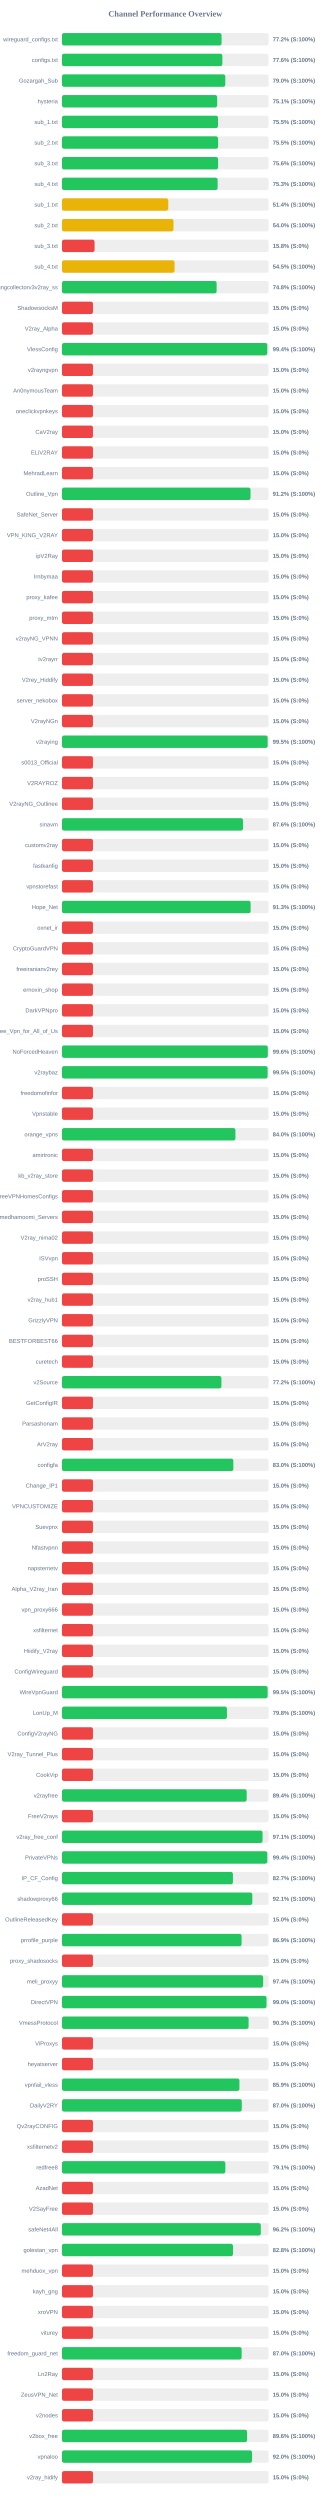
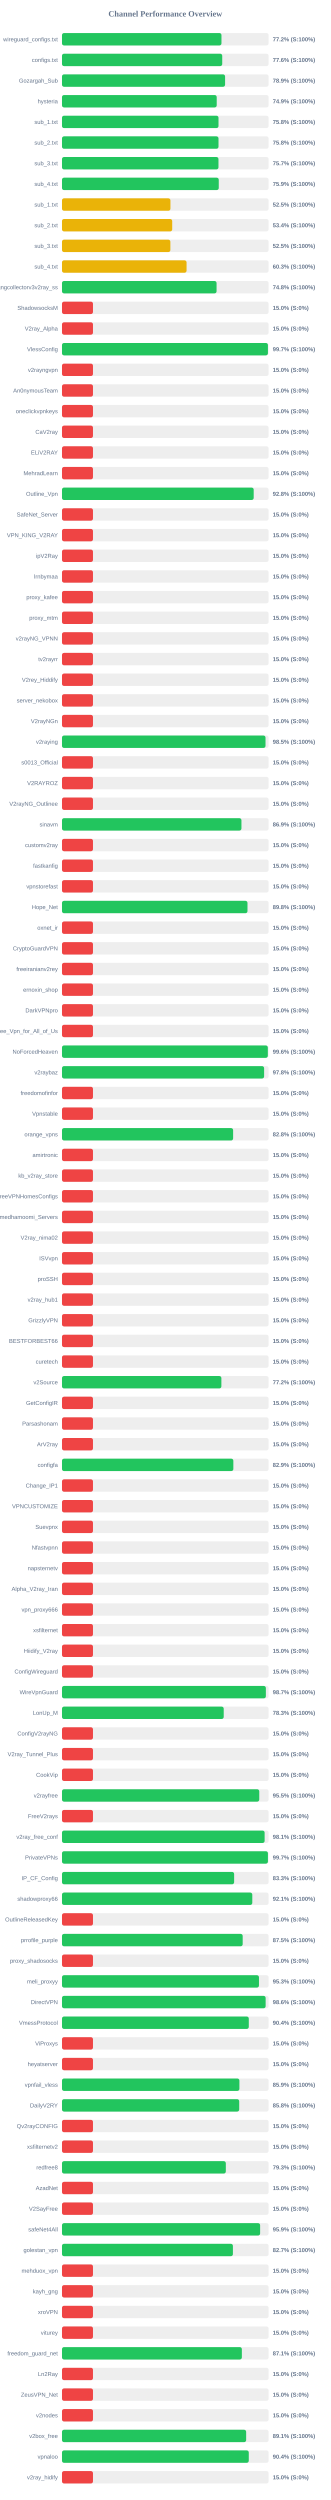
<svg xmlns="http://www.w3.org/2000/svg" width="800" height="6050" version="1.1">
  <style>
        .row { font: 14px Arial; fill: #64748b; }
        .score { font: bold 14px Arial; fill: #64748b; }
    </style>
  <text x="400" y="40" text-anchor="middle" font-size="20px" font-weight="bold" fill="#64748b">Channel Performance Overview</text>
  <rect x="150" y="80" width="500" height="30" fill="#eee" rx="5" />
-   <rect x="150" y="80" width="386.2" height="30" fill="#22c55e" rx="5" />
+   <rect x="150" y="80" width="385.95" height="30" fill="#22c55e" rx="5" />
  <text x="140" y="100" text-anchor="end" class="row">wireguard_configs.txt</text>
  <text x="660" y="100" text-anchor="start" class="score">77.2% (S:100%)</text>
  <rect x="150" y="130" width="500" height="30" fill="#eee" rx="5" />
-   <rect x="150" y="130" width="388.15" height="30" fill="#22c55e" rx="5" />
+   <rect x="150" y="130" width="387.8" height="30" fill="#22c55e" rx="5" />
  <text x="140" y="150" text-anchor="end" class="row">configs.txt</text>
  <text x="660" y="150" text-anchor="start" class="score">77.6% (S:100%)</text>
  <rect x="150" y="180" width="500" height="30" fill="#eee" rx="5" />
-   <rect x="150" y="180" width="395.2" height="30" fill="#22c55e" rx="5" />
+   <rect x="150" y="180" width="394.7" height="30" fill="#22c55e" rx="5" />
  <text x="140" y="200" text-anchor="end" class="row">Gozargah_Sub</text>
-   <text x="660" y="200" text-anchor="start" class="score">79.0% (S:100%)</text>
+   <text x="660" y="200" text-anchor="start" class="score">78.9% (S:100%)</text>
  <rect x="150" y="230" width="500" height="30" fill="#eee" rx="5" />
-   <rect x="150" y="230" width="375.55" height="30" fill="#22c55e" rx="5" />
+   <rect x="150" y="230" width="374.45" height="30" fill="#22c55e" rx="5" />
  <text x="140" y="250" text-anchor="end" class="row">hysteria</text>
-   <text x="660" y="250" text-anchor="start" class="score">75.1% (S:100%)</text>
+   <text x="660" y="250" text-anchor="start" class="score">74.9% (S:100%)</text>
  <rect x="150" y="280" width="500" height="30" fill="#eee" rx="5" />
-   <rect x="150" y="280" width="377.55" height="30" fill="#22c55e" rx="5" />
+   <rect x="150" y="280" width="378.8" height="30" fill="#22c55e" rx="5" />
  <text x="140" y="300" text-anchor="end" class="row">sub_1.txt</text>
-   <text x="660" y="300" text-anchor="start" class="score">75.5% (S:100%)</text>
+   <text x="660" y="300" text-anchor="start" class="score">75.8% (S:100%)</text>
  <rect x="150" y="330" width="500" height="30" fill="#eee" rx="5" />
-   <rect x="150" y="330" width="377.75" height="30" fill="#22c55e" rx="5" />
+   <rect x="150" y="330" width="378.8" height="30" fill="#22c55e" rx="5" />
  <text x="140" y="350" text-anchor="end" class="row">sub_2.txt</text>
-   <text x="660" y="350" text-anchor="start" class="score">75.5% (S:100%)</text>
+   <text x="660" y="350" text-anchor="start" class="score">75.8% (S:100%)</text>
  <rect x="150" y="380" width="500" height="30" fill="#eee" rx="5" />
-   <rect x="150" y="380" width="377.8" height="30" fill="#22c55e" rx="5" />
+   <rect x="150" y="380" width="378.7" height="30" fill="#22c55e" rx="5" />
  <text x="140" y="400" text-anchor="end" class="row">sub_3.txt</text>
-   <text x="660" y="400" text-anchor="start" class="score">75.6% (S:100%)</text>
+   <text x="660" y="400" text-anchor="start" class="score">75.7% (S:100%)</text>
  <rect x="150" y="430" width="500" height="30" fill="#eee" rx="5" />
-   <rect x="150" y="430" width="376.65" height="30" fill="#22c55e" rx="5" />
+   <rect x="150" y="430" width="379.4" height="30" fill="#22c55e" rx="5" />
  <text x="140" y="450" text-anchor="end" class="row">sub_4.txt</text>
-   <text x="660" y="450" text-anchor="start" class="score">75.3% (S:100%)</text>
+   <text x="660" y="450" text-anchor="start" class="score">75.9% (S:100%)</text>
  <rect x="150" y="480" width="500" height="30" fill="#eee" rx="5" />
-   <rect x="150" y="480" width="257.2" height="30" fill="#eab308" rx="5" />
+   <rect x="150" y="480" width="262.45" height="30" fill="#eab308" rx="5" />
  <text x="140" y="500" text-anchor="end" class="row">sub_1.txt</text>
-   <text x="660" y="500" text-anchor="start" class="score">51.4% (S:100%)</text>
+   <text x="660" y="500" text-anchor="start" class="score">52.5% (S:100%)</text>
  <rect x="150" y="530" width="500" height="30" fill="#eee" rx="5" />
-   <rect x="150" y="530" width="269.85" height="30" fill="#eab308" rx="5" />
+   <rect x="150" y="530" width="266.75" height="30" fill="#eab308" rx="5" />
  <text x="140" y="550" text-anchor="end" class="row">sub_2.txt</text>
-   <text x="660" y="550" text-anchor="start" class="score">54.0% (S:100%)</text>
+   <text x="660" y="550" text-anchor="start" class="score">53.4% (S:100%)</text>
  <rect x="150" y="580" width="500" height="30" fill="#eee" rx="5" />
-   <rect x="150" y="580" width="78.9" height="30" fill="#ef4444" rx="5" />
+   <rect x="150" y="580" width="262.3" height="30" fill="#eab308" rx="5" />
  <text x="140" y="600" text-anchor="end" class="row">sub_3.txt</text>
-   <text x="660" y="600" text-anchor="start" class="score">15.8% (S:0%)</text>
+   <text x="660" y="600" text-anchor="start" class="score">52.5% (S:100%)</text>
  <rect x="150" y="630" width="500" height="30" fill="#eee" rx="5" />
-   <rect x="150" y="630" width="272.4" height="30" fill="#eab308" rx="5" />
+   <rect x="150" y="630" width="301.5" height="30" fill="#eab308" rx="5" />
  <text x="140" y="650" text-anchor="end" class="row">sub_4.txt</text>
-   <text x="660" y="650" text-anchor="start" class="score">54.5% (S:100%)</text>
+   <text x="660" y="650" text-anchor="start" class="score">60.3% (S:100%)</text>
  <rect x="150" y="680" width="500" height="30" fill="#eee" rx="5" />
-   <rect x="150" y="680" width="374.2" height="30" fill="#22c55e" rx="5" />
+   <rect x="150" y="680" width="374.1" height="30" fill="#22c55e" rx="5" />
  <text x="140" y="700" text-anchor="end" class="row">kayhgngcollectorv3v2ray_ss</text>
  <text x="660" y="700" text-anchor="start" class="score">74.8% (S:100%)</text>
  <rect x="150" y="730" width="500" height="30" fill="#eee" rx="5" />
  <rect x="150" y="730" width="75.0" height="30" fill="#ef4444" rx="5" />
  <text x="140" y="750" text-anchor="end" class="row">ShadowsocksM</text>
  <text x="660" y="750" text-anchor="start" class="score">15.0% (S:0%)</text>
  <rect x="150" y="780" width="500" height="30" fill="#eee" rx="5" />
  <rect x="150" y="780" width="75.0" height="30" fill="#ef4444" rx="5" />
  <text x="140" y="800" text-anchor="end" class="row">V2ray_Alpha</text>
  <text x="660" y="800" text-anchor="start" class="score">15.0% (S:0%)</text>
  <rect x="150" y="830" width="500" height="30" fill="#eee" rx="5" />
-   <rect x="150" y="830" width="496.8" height="30" fill="#22c55e" rx="5" />
+   <rect x="150" y="830" width="498.4" height="30" fill="#22c55e" rx="5" />
  <text x="140" y="850" text-anchor="end" class="row">VlessConfig</text>
-   <text x="660" y="850" text-anchor="start" class="score">99.4% (S:100%)</text>
+   <text x="660" y="850" text-anchor="start" class="score">99.7% (S:100%)</text>
  <rect x="150" y="880" width="500" height="30" fill="#eee" rx="5" />
  <rect x="150" y="880" width="75.0" height="30" fill="#ef4444" rx="5" />
  <text x="140" y="900" text-anchor="end" class="row">v2rayngvpn</text>
  <text x="660" y="900" text-anchor="start" class="score">15.0% (S:0%)</text>
  <rect x="150" y="930" width="500" height="30" fill="#eee" rx="5" />
  <rect x="150" y="930" width="75.0" height="30" fill="#ef4444" rx="5" />
  <text x="140" y="950" text-anchor="end" class="row">An0nymousTeam</text>
  <text x="660" y="950" text-anchor="start" class="score">15.0% (S:0%)</text>
  <rect x="150" y="980" width="500" height="30" fill="#eee" rx="5" />
  <rect x="150" y="980" width="75.0" height="30" fill="#ef4444" rx="5" />
  <text x="140" y="1000" text-anchor="end" class="row">oneclickvpnkeys</text>
  <text x="660" y="1000" text-anchor="start" class="score">15.0% (S:0%)</text>
  <rect x="150" y="1030" width="500" height="30" fill="#eee" rx="5" />
  <rect x="150" y="1030" width="75.0" height="30" fill="#ef4444" rx="5" />
  <text x="140" y="1050" text-anchor="end" class="row">CaV2ray</text>
  <text x="660" y="1050" text-anchor="start" class="score">15.0% (S:0%)</text>
  <rect x="150" y="1080" width="500" height="30" fill="#eee" rx="5" />
  <rect x="150" y="1080" width="75.0" height="30" fill="#ef4444" rx="5" />
  <text x="140" y="1100" text-anchor="end" class="row">ELiV2RAY</text>
  <text x="660" y="1100" text-anchor="start" class="score">15.0% (S:0%)</text>
  <rect x="150" y="1130" width="500" height="30" fill="#eee" rx="5" />
  <rect x="150" y="1130" width="75.0" height="30" fill="#ef4444" rx="5" />
  <text x="140" y="1150" text-anchor="end" class="row">MehradLearn</text>
  <text x="660" y="1150" text-anchor="start" class="score">15.0% (S:0%)</text>
  <rect x="150" y="1180" width="500" height="30" fill="#eee" rx="5" />
-   <rect x="150" y="1180" width="456.25" height="30" fill="#22c55e" rx="5" />
+   <rect x="150" y="1180" width="463.95" height="30" fill="#22c55e" rx="5" />
  <text x="140" y="1200" text-anchor="end" class="row">Outline_Vpn</text>
-   <text x="660" y="1200" text-anchor="start" class="score">91.2% (S:100%)</text>
+   <text x="660" y="1200" text-anchor="start" class="score">92.8% (S:100%)</text>
  <rect x="150" y="1230" width="500" height="30" fill="#eee" rx="5" />
  <rect x="150" y="1230" width="75.0" height="30" fill="#ef4444" rx="5" />
  <text x="140" y="1250" text-anchor="end" class="row">SafeNet_Server</text>
  <text x="660" y="1250" text-anchor="start" class="score">15.0% (S:0%)</text>
  <rect x="150" y="1280" width="500" height="30" fill="#eee" rx="5" />
  <rect x="150" y="1280" width="75.0" height="30" fill="#ef4444" rx="5" />
  <text x="140" y="1300" text-anchor="end" class="row">VPN_KING_V2RAY</text>
  <text x="660" y="1300" text-anchor="start" class="score">15.0% (S:0%)</text>
  <rect x="150" y="1330" width="500" height="30" fill="#eee" rx="5" />
  <rect x="150" y="1330" width="75.0" height="30" fill="#ef4444" rx="5" />
  <text x="140" y="1350" text-anchor="end" class="row">ipV2Ray</text>
  <text x="660" y="1350" text-anchor="start" class="score">15.0% (S:0%)</text>
  <rect x="150" y="1380" width="500" height="30" fill="#eee" rx="5" />
  <rect x="150" y="1380" width="75.0" height="30" fill="#ef4444" rx="5" />
  <text x="140" y="1400" text-anchor="end" class="row">lrnbymaa</text>
  <text x="660" y="1400" text-anchor="start" class="score">15.0% (S:0%)</text>
  <rect x="150" y="1430" width="500" height="30" fill="#eee" rx="5" />
  <rect x="150" y="1430" width="75.0" height="30" fill="#ef4444" rx="5" />
  <text x="140" y="1450" text-anchor="end" class="row">proxy_kafee</text>
  <text x="660" y="1450" text-anchor="start" class="score">15.0% (S:0%)</text>
  <rect x="150" y="1480" width="500" height="30" fill="#eee" rx="5" />
  <rect x="150" y="1480" width="75.0" height="30" fill="#ef4444" rx="5" />
  <text x="140" y="1500" text-anchor="end" class="row">proxy_mtm</text>
  <text x="660" y="1500" text-anchor="start" class="score">15.0% (S:0%)</text>
  <rect x="150" y="1530" width="500" height="30" fill="#eee" rx="5" />
  <rect x="150" y="1530" width="75.0" height="30" fill="#ef4444" rx="5" />
  <text x="140" y="1550" text-anchor="end" class="row">v2rayNG_VPNN</text>
  <text x="660" y="1550" text-anchor="start" class="score">15.0% (S:0%)</text>
  <rect x="150" y="1580" width="500" height="30" fill="#eee" rx="5" />
  <rect x="150" y="1580" width="75.0" height="30" fill="#ef4444" rx="5" />
  <text x="140" y="1600" text-anchor="end" class="row">tv2rayrr</text>
  <text x="660" y="1600" text-anchor="start" class="score">15.0% (S:0%)</text>
  <rect x="150" y="1630" width="500" height="30" fill="#eee" rx="5" />
  <rect x="150" y="1630" width="75.0" height="30" fill="#ef4444" rx="5" />
  <text x="140" y="1650" text-anchor="end" class="row">V2rey_Hiddify</text>
  <text x="660" y="1650" text-anchor="start" class="score">15.0% (S:0%)</text>
  <rect x="150" y="1680" width="500" height="30" fill="#eee" rx="5" />
  <rect x="150" y="1680" width="75.0" height="30" fill="#ef4444" rx="5" />
  <text x="140" y="1700" text-anchor="end" class="row">server_nekobox</text>
  <text x="660" y="1700" text-anchor="start" class="score">15.0% (S:0%)</text>
  <rect x="150" y="1730" width="500" height="30" fill="#eee" rx="5" />
  <rect x="150" y="1730" width="75.0" height="30" fill="#ef4444" rx="5" />
  <text x="140" y="1750" text-anchor="end" class="row">V2rayNGn</text>
  <text x="660" y="1750" text-anchor="start" class="score">15.0% (S:0%)</text>
  <rect x="150" y="1780" width="500" height="30" fill="#eee" rx="5" />
-   <rect x="150" y="1780" width="497.75" height="30" fill="#22c55e" rx="5" />
+   <rect x="150" y="1780" width="492.55" height="30" fill="#22c55e" rx="5" />
  <text x="140" y="1800" text-anchor="end" class="row">v2raying</text>
-   <text x="660" y="1800" text-anchor="start" class="score">99.5% (S:100%)</text>
+   <text x="660" y="1800" text-anchor="start" class="score">98.5% (S:100%)</text>
  <rect x="150" y="1830" width="500" height="30" fill="#eee" rx="5" />
  <rect x="150" y="1830" width="75.0" height="30" fill="#ef4444" rx="5" />
  <text x="140" y="1850" text-anchor="end" class="row">s0013_Official</text>
  <text x="660" y="1850" text-anchor="start" class="score">15.0% (S:0%)</text>
  <rect x="150" y="1880" width="500" height="30" fill="#eee" rx="5" />
  <rect x="150" y="1880" width="75.0" height="30" fill="#ef4444" rx="5" />
  <text x="140" y="1900" text-anchor="end" class="row">V2RAYROZ</text>
  <text x="660" y="1900" text-anchor="start" class="score">15.0% (S:0%)</text>
  <rect x="150" y="1930" width="500" height="30" fill="#eee" rx="5" />
  <rect x="150" y="1930" width="75.0" height="30" fill="#ef4444" rx="5" />
  <text x="140" y="1950" text-anchor="end" class="row">V2rayNG_Outlinee</text>
  <text x="660" y="1950" text-anchor="start" class="score">15.0% (S:0%)</text>
  <rect x="150" y="1980" width="500" height="30" fill="#eee" rx="5" />
-   <rect x="150" y="1980" width="438.1" height="30" fill="#22c55e" rx="5" />
+   <rect x="150" y="1980" width="434.3" height="30" fill="#22c55e" rx="5" />
  <text x="140" y="2000" text-anchor="end" class="row">sinavm</text>
-   <text x="660" y="2000" text-anchor="start" class="score">87.6% (S:100%)</text>
+   <text x="660" y="2000" text-anchor="start" class="score">86.9% (S:100%)</text>
  <rect x="150" y="2030" width="500" height="30" fill="#eee" rx="5" />
  <rect x="150" y="2030" width="75.0" height="30" fill="#ef4444" rx="5" />
  <text x="140" y="2050" text-anchor="end" class="row">customv2ray</text>
  <text x="660" y="2050" text-anchor="start" class="score">15.0% (S:0%)</text>
  <rect x="150" y="2080" width="500" height="30" fill="#eee" rx="5" />
  <rect x="150" y="2080" width="75.0" height="30" fill="#ef4444" rx="5" />
  <text x="140" y="2100" text-anchor="end" class="row">fastkanfig</text>
  <text x="660" y="2100" text-anchor="start" class="score">15.0% (S:0%)</text>
  <rect x="150" y="2130" width="500" height="30" fill="#eee" rx="5" />
  <rect x="150" y="2130" width="75.0" height="30" fill="#ef4444" rx="5" />
  <text x="140" y="2150" text-anchor="end" class="row">vpnstorefast</text>
  <text x="660" y="2150" text-anchor="start" class="score">15.0% (S:0%)</text>
  <rect x="150" y="2180" width="500" height="30" fill="#eee" rx="5" />
-   <rect x="150" y="2180" width="456.5" height="30" fill="#22c55e" rx="5" />
+   <rect x="150" y="2180" width="448.9" height="30" fill="#22c55e" rx="5" />
  <text x="140" y="2200" text-anchor="end" class="row">Hope_Net</text>
-   <text x="660" y="2200" text-anchor="start" class="score">91.3% (S:100%)</text>
+   <text x="660" y="2200" text-anchor="start" class="score">89.8% (S:100%)</text>
  <rect x="150" y="2230" width="500" height="30" fill="#eee" rx="5" />
  <rect x="150" y="2230" width="75.0" height="30" fill="#ef4444" rx="5" />
  <text x="140" y="2250" text-anchor="end" class="row">oxnet_ir</text>
  <text x="660" y="2250" text-anchor="start" class="score">15.0% (S:0%)</text>
  <rect x="150" y="2280" width="500" height="30" fill="#eee" rx="5" />
  <rect x="150" y="2280" width="75.0" height="30" fill="#ef4444" rx="5" />
  <text x="140" y="2300" text-anchor="end" class="row">CryptoGuardVPN</text>
  <text x="660" y="2300" text-anchor="start" class="score">15.0% (S:0%)</text>
  <rect x="150" y="2330" width="500" height="30" fill="#eee" rx="5" />
  <rect x="150" y="2330" width="75.0" height="30" fill="#ef4444" rx="5" />
  <text x="140" y="2350" text-anchor="end" class="row">freeiranianv2rey</text>
  <text x="660" y="2350" text-anchor="start" class="score">15.0% (S:0%)</text>
  <rect x="150" y="2380" width="500" height="30" fill="#eee" rx="5" />
  <rect x="150" y="2380" width="75.0" height="30" fill="#ef4444" rx="5" />
  <text x="140" y="2400" text-anchor="end" class="row">ernoxin_shop</text>
  <text x="660" y="2400" text-anchor="start" class="score">15.0% (S:0%)</text>
  <rect x="150" y="2430" width="500" height="30" fill="#eee" rx="5" />
  <rect x="150" y="2430" width="75.0" height="30" fill="#ef4444" rx="5" />
  <text x="140" y="2450" text-anchor="end" class="row">DarkVPNpro</text>
  <text x="660" y="2450" text-anchor="start" class="score">15.0% (S:0%)</text>
  <rect x="150" y="2480" width="500" height="30" fill="#eee" rx="5" />
  <rect x="150" y="2480" width="75.0" height="30" fill="#ef4444" rx="5" />
  <text x="140" y="2500" text-anchor="end" class="row">Free_Vpn_for_All_of_Us</text>
  <text x="660" y="2500" text-anchor="start" class="score">15.0% (S:0%)</text>
  <rect x="150" y="2530" width="500" height="30" fill="#eee" rx="5" />
  <rect x="150" y="2530" width="498.15" height="30" fill="#22c55e" rx="5" />
  <text x="140" y="2550" text-anchor="end" class="row">NoForcedHeaven</text>
  <text x="660" y="2550" text-anchor="start" class="score">99.6% (S:100%)</text>
  <rect x="150" y="2580" width="500" height="30" fill="#eee" rx="5" />
-   <rect x="150" y="2580" width="497.65" height="30" fill="#22c55e" rx="5" />
+   <rect x="150" y="2580" width="489.15" height="30" fill="#22c55e" rx="5" />
  <text x="140" y="2600" text-anchor="end" class="row">v2raybaz</text>
-   <text x="660" y="2600" text-anchor="start" class="score">99.5% (S:100%)</text>
+   <text x="660" y="2600" text-anchor="start" class="score">97.8% (S:100%)</text>
  <rect x="150" y="2630" width="500" height="30" fill="#eee" rx="5" />
  <rect x="150" y="2630" width="75.0" height="30" fill="#ef4444" rx="5" />
  <text x="140" y="2650" text-anchor="end" class="row">freedomofinfor</text>
  <text x="660" y="2650" text-anchor="start" class="score">15.0% (S:0%)</text>
  <rect x="150" y="2680" width="500" height="30" fill="#eee" rx="5" />
  <rect x="150" y="2680" width="75.0" height="30" fill="#ef4444" rx="5" />
  <text x="140" y="2700" text-anchor="end" class="row">Vpnstable</text>
  <text x="660" y="2700" text-anchor="start" class="score">15.0% (S:0%)</text>
  <rect x="150" y="2730" width="500" height="30" fill="#eee" rx="5" />
-   <rect x="150" y="2730" width="419.75" height="30" fill="#22c55e" rx="5" />
+   <rect x="150" y="2730" width="414.15" height="30" fill="#22c55e" rx="5" />
  <text x="140" y="2750" text-anchor="end" class="row">orange_vpns</text>
-   <text x="660" y="2750" text-anchor="start" class="score">84.0% (S:100%)</text>
+   <text x="660" y="2750" text-anchor="start" class="score">82.8% (S:100%)</text>
  <rect x="150" y="2780" width="500" height="30" fill="#eee" rx="5" />
  <rect x="150" y="2780" width="75.0" height="30" fill="#ef4444" rx="5" />
  <text x="140" y="2800" text-anchor="end" class="row">amirtronic</text>
  <text x="660" y="2800" text-anchor="start" class="score">15.0% (S:0%)</text>
  <rect x="150" y="2830" width="500" height="30" fill="#eee" rx="5" />
  <rect x="150" y="2830" width="75.0" height="30" fill="#ef4444" rx="5" />
  <text x="140" y="2850" text-anchor="end" class="row">kb_v2ray_store</text>
  <text x="660" y="2850" text-anchor="start" class="score">15.0% (S:0%)</text>
  <rect x="150" y="2880" width="500" height="30" fill="#eee" rx="5" />
  <rect x="150" y="2880" width="75.0" height="30" fill="#ef4444" rx="5" />
  <text x="140" y="2900" text-anchor="end" class="row">FreeVPNHomesConfigs</text>
  <text x="660" y="2900" text-anchor="start" class="score">15.0% (S:0%)</text>
  <rect x="150" y="2930" width="500" height="30" fill="#eee" rx="5" />
  <rect x="150" y="2930" width="75.0" height="30" fill="#ef4444" rx="5" />
  <text x="140" y="2950" text-anchor="end" class="row">Ahmedhamoomi_Servers</text>
  <text x="660" y="2950" text-anchor="start" class="score">15.0% (S:0%)</text>
  <rect x="150" y="2980" width="500" height="30" fill="#eee" rx="5" />
  <rect x="150" y="2980" width="75.0" height="30" fill="#ef4444" rx="5" />
  <text x="140" y="3000" text-anchor="end" class="row">V2ray_nima02</text>
  <text x="660" y="3000" text-anchor="start" class="score">15.0% (S:0%)</text>
  <rect x="150" y="3030" width="500" height="30" fill="#eee" rx="5" />
  <rect x="150" y="3030" width="75.0" height="30" fill="#ef4444" rx="5" />
  <text x="140" y="3050" text-anchor="end" class="row">ISVvpn</text>
  <text x="660" y="3050" text-anchor="start" class="score">15.0% (S:0%)</text>
  <rect x="150" y="3080" width="500" height="30" fill="#eee" rx="5" />
  <rect x="150" y="3080" width="75.0" height="30" fill="#ef4444" rx="5" />
  <text x="140" y="3100" text-anchor="end" class="row">proSSH</text>
  <text x="660" y="3100" text-anchor="start" class="score">15.0% (S:0%)</text>
  <rect x="150" y="3130" width="500" height="30" fill="#eee" rx="5" />
  <rect x="150" y="3130" width="75.0" height="30" fill="#ef4444" rx="5" />
  <text x="140" y="3150" text-anchor="end" class="row">v2ray_hub1</text>
  <text x="660" y="3150" text-anchor="start" class="score">15.0% (S:0%)</text>
  <rect x="150" y="3180" width="500" height="30" fill="#eee" rx="5" />
  <rect x="150" y="3180" width="75.0" height="30" fill="#ef4444" rx="5" />
  <text x="140" y="3200" text-anchor="end" class="row">GrizzlyVPN</text>
  <text x="660" y="3200" text-anchor="start" class="score">15.0% (S:0%)</text>
  <rect x="150" y="3230" width="500" height="30" fill="#eee" rx="5" />
  <rect x="150" y="3230" width="75.0" height="30" fill="#ef4444" rx="5" />
  <text x="140" y="3250" text-anchor="end" class="row">BESTFORBEST66</text>
  <text x="660" y="3250" text-anchor="start" class="score">15.0% (S:0%)</text>
  <rect x="150" y="3280" width="500" height="30" fill="#eee" rx="5" />
  <rect x="150" y="3280" width="75.0" height="30" fill="#ef4444" rx="5" />
  <text x="140" y="3300" text-anchor="end" class="row">curetech</text>
  <text x="660" y="3300" text-anchor="start" class="score">15.0% (S:0%)</text>
  <rect x="150" y="3330" width="500" height="30" fill="#eee" rx="5" />
-   <rect x="150" y="3330" width="385.8" height="30" fill="#22c55e" rx="5" />
+   <rect x="150" y="3330" width="385.75" height="30" fill="#22c55e" rx="5" />
  <text x="140" y="3350" text-anchor="end" class="row">v2Source</text>
  <text x="660" y="3350" text-anchor="start" class="score">77.2% (S:100%)</text>
  <rect x="150" y="3380" width="500" height="30" fill="#eee" rx="5" />
  <rect x="150" y="3380" width="75.0" height="30" fill="#ef4444" rx="5" />
  <text x="140" y="3400" text-anchor="end" class="row">GetConfigIR</text>
  <text x="660" y="3400" text-anchor="start" class="score">15.0% (S:0%)</text>
  <rect x="150" y="3430" width="500" height="30" fill="#eee" rx="5" />
  <rect x="150" y="3430" width="75.0" height="30" fill="#ef4444" rx="5" />
  <text x="140" y="3450" text-anchor="end" class="row">Parsashonam</text>
  <text x="660" y="3450" text-anchor="start" class="score">15.0% (S:0%)</text>
  <rect x="150" y="3480" width="500" height="30" fill="#eee" rx="5" />
  <rect x="150" y="3480" width="75.0" height="30" fill="#ef4444" rx="5" />
  <text x="140" y="3500" text-anchor="end" class="row">ArV2ray</text>
  <text x="660" y="3500" text-anchor="start" class="score">15.0% (S:0%)</text>
  <rect x="150" y="3530" width="500" height="30" fill="#eee" rx="5" />
-   <rect x="150" y="3530" width="414.75" height="30" fill="#22c55e" rx="5" />
+   <rect x="150" y="3530" width="414.7" height="30" fill="#22c55e" rx="5" />
  <text x="140" y="3550" text-anchor="end" class="row">configfa</text>
-   <text x="660" y="3550" text-anchor="start" class="score">83.0% (S:100%)</text>
+   <text x="660" y="3550" text-anchor="start" class="score">82.9% (S:100%)</text>
  <rect x="150" y="3580" width="500" height="30" fill="#eee" rx="5" />
  <rect x="150" y="3580" width="75.0" height="30" fill="#ef4444" rx="5" />
  <text x="140" y="3600" text-anchor="end" class="row">Change_IP1</text>
  <text x="660" y="3600" text-anchor="start" class="score">15.0% (S:0%)</text>
  <rect x="150" y="3630" width="500" height="30" fill="#eee" rx="5" />
  <rect x="150" y="3630" width="75.0" height="30" fill="#ef4444" rx="5" />
  <text x="140" y="3650" text-anchor="end" class="row">VPNCUSTOMIZE</text>
  <text x="660" y="3650" text-anchor="start" class="score">15.0% (S:0%)</text>
  <rect x="150" y="3680" width="500" height="30" fill="#eee" rx="5" />
  <rect x="150" y="3680" width="75.0" height="30" fill="#ef4444" rx="5" />
  <text x="140" y="3700" text-anchor="end" class="row">Suevpnx</text>
  <text x="660" y="3700" text-anchor="start" class="score">15.0% (S:0%)</text>
  <rect x="150" y="3730" width="500" height="30" fill="#eee" rx="5" />
  <rect x="150" y="3730" width="75.0" height="30" fill="#ef4444" rx="5" />
  <text x="140" y="3750" text-anchor="end" class="row">Nfastvpnn</text>
  <text x="660" y="3750" text-anchor="start" class="score">15.0% (S:0%)</text>
  <rect x="150" y="3780" width="500" height="30" fill="#eee" rx="5" />
  <rect x="150" y="3780" width="75.0" height="30" fill="#ef4444" rx="5" />
  <text x="140" y="3800" text-anchor="end" class="row">napsternetv</text>
  <text x="660" y="3800" text-anchor="start" class="score">15.0% (S:0%)</text>
  <rect x="150" y="3830" width="500" height="30" fill="#eee" rx="5" />
  <rect x="150" y="3830" width="75.0" height="30" fill="#ef4444" rx="5" />
  <text x="140" y="3850" text-anchor="end" class="row">Alpha_V2ray_Iran</text>
  <text x="660" y="3850" text-anchor="start" class="score">15.0% (S:0%)</text>
  <rect x="150" y="3880" width="500" height="30" fill="#eee" rx="5" />
  <rect x="150" y="3880" width="75.0" height="30" fill="#ef4444" rx="5" />
  <text x="140" y="3900" text-anchor="end" class="row">vpn_proxy666</text>
  <text x="660" y="3900" text-anchor="start" class="score">15.0% (S:0%)</text>
  <rect x="150" y="3930" width="500" height="30" fill="#eee" rx="5" />
  <rect x="150" y="3930" width="75.0" height="30" fill="#ef4444" rx="5" />
  <text x="140" y="3950" text-anchor="end" class="row">xsfilternet</text>
  <text x="660" y="3950" text-anchor="start" class="score">15.0% (S:0%)</text>
  <rect x="150" y="3980" width="500" height="30" fill="#eee" rx="5" />
  <rect x="150" y="3980" width="75.0" height="30" fill="#ef4444" rx="5" />
  <text x="140" y="4000" text-anchor="end" class="row">Hiidify_V2ray</text>
  <text x="660" y="4000" text-anchor="start" class="score">15.0% (S:0%)</text>
  <rect x="150" y="4030" width="500" height="30" fill="#eee" rx="5" />
  <rect x="150" y="4030" width="75.0" height="30" fill="#ef4444" rx="5" />
  <text x="140" y="4050" text-anchor="end" class="row">ConfigWireguard</text>
  <text x="660" y="4050" text-anchor="start" class="score">15.0% (S:0%)</text>
  <rect x="150" y="4080" width="500" height="30" fill="#eee" rx="5" />
-   <rect x="150" y="4080" width="497.65" height="30" fill="#22c55e" rx="5" />
+   <rect x="150" y="4080" width="493.4" height="30" fill="#22c55e" rx="5" />
  <text x="140" y="4100" text-anchor="end" class="row">WireVpnGuard</text>
-   <text x="660" y="4100" text-anchor="start" class="score">99.5% (S:100%)</text>
+   <text x="660" y="4100" text-anchor="start" class="score">98.7% (S:100%)</text>
  <rect x="150" y="4130" width="500" height="30" fill="#eee" rx="5" />
-   <rect x="150" y="4130" width="399.2" height="30" fill="#22c55e" rx="5" />
+   <rect x="150" y="4130" width="391.4" height="30" fill="#22c55e" rx="5" />
  <text x="140" y="4150" text-anchor="end" class="row">LonUp_M</text>
-   <text x="660" y="4150" text-anchor="start" class="score">79.8% (S:100%)</text>
+   <text x="660" y="4150" text-anchor="start" class="score">78.3% (S:100%)</text>
  <rect x="150" y="4180" width="500" height="30" fill="#eee" rx="5" />
  <rect x="150" y="4180" width="75.0" height="30" fill="#ef4444" rx="5" />
  <text x="140" y="4200" text-anchor="end" class="row">ConfigV2rayNG</text>
  <text x="660" y="4200" text-anchor="start" class="score">15.0% (S:0%)</text>
  <rect x="150" y="4230" width="500" height="30" fill="#eee" rx="5" />
  <rect x="150" y="4230" width="75.0" height="30" fill="#ef4444" rx="5" />
  <text x="140" y="4250" text-anchor="end" class="row">V2ray_Tunnel_Plus</text>
  <text x="660" y="4250" text-anchor="start" class="score">15.0% (S:0%)</text>
  <rect x="150" y="4280" width="500" height="30" fill="#eee" rx="5" />
  <rect x="150" y="4280" width="75.0" height="30" fill="#ef4444" rx="5" />
  <text x="140" y="4300" text-anchor="end" class="row">CookVip</text>
  <text x="660" y="4300" text-anchor="start" class="score">15.0% (S:0%)</text>
  <rect x="150" y="4330" width="500" height="30" fill="#eee" rx="5" />
-   <rect x="150" y="4330" width="447.0" height="30" fill="#22c55e" rx="5" />
+   <rect x="150" y="4330" width="477.4" height="30" fill="#22c55e" rx="5" />
  <text x="140" y="4350" text-anchor="end" class="row">v2rayfree</text>
-   <text x="660" y="4350" text-anchor="start" class="score">89.4% (S:100%)</text>
+   <text x="660" y="4350" text-anchor="start" class="score">95.5% (S:100%)</text>
  <rect x="150" y="4380" width="500" height="30" fill="#eee" rx="5" />
  <rect x="150" y="4380" width="75.0" height="30" fill="#ef4444" rx="5" />
  <text x="140" y="4400" text-anchor="end" class="row">FreeV2rays</text>
  <text x="660" y="4400" text-anchor="start" class="score">15.0% (S:0%)</text>
  <rect x="150" y="4430" width="500" height="30" fill="#eee" rx="5" />
-   <rect x="150" y="4430" width="485.35" height="30" fill="#22c55e" rx="5" />
+   <rect x="150" y="4430" width="490.4" height="30" fill="#22c55e" rx="5" />
  <text x="140" y="4450" text-anchor="end" class="row">v2ray_free_conf</text>
-   <text x="660" y="4450" text-anchor="start" class="score">97.1% (S:100%)</text>
+   <text x="660" y="4450" text-anchor="start" class="score">98.1% (S:100%)</text>
  <rect x="150" y="4480" width="500" height="30" fill="#eee" rx="5" />
-   <rect x="150" y="4480" width="496.85" height="30" fill="#22c55e" rx="5" />
+   <rect x="150" y="4480" width="498.4" height="30" fill="#22c55e" rx="5" />
  <text x="140" y="4500" text-anchor="end" class="row">PrivateVPNs</text>
-   <text x="660" y="4500" text-anchor="start" class="score">99.4% (S:100%)</text>
+   <text x="660" y="4500" text-anchor="start" class="score">99.7% (S:100%)</text>
  <rect x="150" y="4530" width="500" height="30" fill="#eee" rx="5" />
-   <rect x="150" y="4530" width="413.7" height="30" fill="#22c55e" rx="5" />
+   <rect x="150" y="4530" width="416.6" height="30" fill="#22c55e" rx="5" />
  <text x="140" y="4550" text-anchor="end" class="row">IP_CF_Config</text>
-   <text x="660" y="4550" text-anchor="start" class="score">82.7% (S:100%)</text>
+   <text x="660" y="4550" text-anchor="start" class="score">83.3% (S:100%)</text>
  <rect x="150" y="4580" width="500" height="30" fill="#eee" rx="5" />
-   <rect x="150" y="4580" width="460.65" height="30" fill="#22c55e" rx="5" />
+   <rect x="150" y="4580" width="460.55" height="30" fill="#22c55e" rx="5" />
  <text x="140" y="4600" text-anchor="end" class="row">shadowproxy66</text>
  <text x="660" y="4600" text-anchor="start" class="score">92.1% (S:100%)</text>
  <rect x="150" y="4630" width="500" height="30" fill="#eee" rx="5" />
  <rect x="150" y="4630" width="75.0" height="30" fill="#ef4444" rx="5" />
  <text x="140" y="4650" text-anchor="end" class="row">OutlineReleasedKey</text>
  <text x="660" y="4650" text-anchor="start" class="score">15.0% (S:0%)</text>
  <rect x="150" y="4680" width="500" height="30" fill="#eee" rx="5" />
-   <rect x="150" y="4680" width="434.65" height="30" fill="#22c55e" rx="5" />
+   <rect x="150" y="4680" width="437.3" height="30" fill="#22c55e" rx="5" />
  <text x="140" y="4700" text-anchor="end" class="row">prrofile_purple</text>
-   <text x="660" y="4700" text-anchor="start" class="score">86.9% (S:100%)</text>
+   <text x="660" y="4700" text-anchor="start" class="score">87.5% (S:100%)</text>
  <rect x="150" y="4730" width="500" height="30" fill="#eee" rx="5" />
  <rect x="150" y="4730" width="75.0" height="30" fill="#ef4444" rx="5" />
  <text x="140" y="4750" text-anchor="end" class="row">proxy_shadosocks</text>
  <text x="660" y="4750" text-anchor="start" class="score">15.0% (S:0%)</text>
  <rect x="150" y="4780" width="500" height="30" fill="#eee" rx="5" />
-   <rect x="150" y="4780" width="486.8" height="30" fill="#22c55e" rx="5" />
+   <rect x="150" y="4780" width="476.7" height="30" fill="#22c55e" rx="5" />
  <text x="140" y="4800" text-anchor="end" class="row">meli_proxyy</text>
-   <text x="660" y="4800" text-anchor="start" class="score">97.4% (S:100%)</text>
+   <text x="660" y="4800" text-anchor="start" class="score">95.3% (S:100%)</text>
  <rect x="150" y="4830" width="500" height="30" fill="#eee" rx="5" />
-   <rect x="150" y="4830" width="494.95" height="30" fill="#22c55e" rx="5" />
+   <rect x="150" y="4830" width="492.85" height="30" fill="#22c55e" rx="5" />
  <text x="140" y="4850" text-anchor="end" class="row">DirectVPN</text>
-   <text x="660" y="4850" text-anchor="start" class="score">99.0% (S:100%)</text>
+   <text x="660" y="4850" text-anchor="start" class="score">98.6% (S:100%)</text>
  <rect x="150" y="4880" width="500" height="30" fill="#eee" rx="5" />
-   <rect x="150" y="4880" width="451.6" height="30" fill="#22c55e" rx="5" />
+   <rect x="150" y="4880" width="452.1" height="30" fill="#22c55e" rx="5" />
  <text x="140" y="4900" text-anchor="end" class="row">VmessProtocol</text>
-   <text x="660" y="4900" text-anchor="start" class="score">90.3% (S:100%)</text>
+   <text x="660" y="4900" text-anchor="start" class="score">90.4% (S:100%)</text>
  <rect x="150" y="4930" width="500" height="30" fill="#eee" rx="5" />
  <rect x="150" y="4930" width="75.0" height="30" fill="#ef4444" rx="5" />
  <text x="140" y="4950" text-anchor="end" class="row">ViProxys</text>
  <text x="660" y="4950" text-anchor="start" class="score">15.0% (S:0%)</text>
  <rect x="150" y="4980" width="500" height="30" fill="#eee" rx="5" />
  <rect x="150" y="4980" width="75.0" height="30" fill="#ef4444" rx="5" />
  <text x="140" y="5000" text-anchor="end" class="row">heyatserver</text>
  <text x="660" y="5000" text-anchor="start" class="score">15.0% (S:0%)</text>
  <rect x="150" y="5030" width="500" height="30" fill="#eee" rx="5" />
-   <rect x="150" y="5030" width="429.45" height="30" fill="#22c55e" rx="5" />
+   <rect x="150" y="5030" width="429.35" height="30" fill="#22c55e" rx="5" />
  <text x="140" y="5050" text-anchor="end" class="row">vpnfail_vless</text>
  <text x="660" y="5050" text-anchor="start" class="score">85.9% (S:100%)</text>
  <rect x="150" y="5080" width="500" height="30" fill="#eee" rx="5" />
-   <rect x="150" y="5080" width="435.1" height="30" fill="#22c55e" rx="5" />
+   <rect x="150" y="5080" width="428.9" height="30" fill="#22c55e" rx="5" />
  <text x="140" y="5100" text-anchor="end" class="row">DailyV2RY</text>
-   <text x="660" y="5100" text-anchor="start" class="score">87.0% (S:100%)</text>
+   <text x="660" y="5100" text-anchor="start" class="score">85.8% (S:100%)</text>
  <rect x="150" y="5130" width="500" height="30" fill="#eee" rx="5" />
  <rect x="150" y="5130" width="75.0" height="30" fill="#ef4444" rx="5" />
  <text x="140" y="5150" text-anchor="end" class="row">Qv2rayCONFIG</text>
  <text x="660" y="5150" text-anchor="start" class="score">15.0% (S:0%)</text>
  <rect x="150" y="5180" width="500" height="30" fill="#eee" rx="5" />
  <rect x="150" y="5180" width="75.0" height="30" fill="#ef4444" rx="5" />
  <text x="140" y="5200" text-anchor="end" class="row">xsfilternetv2</text>
  <text x="660" y="5200" text-anchor="start" class="score">15.0% (S:0%)</text>
  <rect x="150" y="5230" width="500" height="30" fill="#eee" rx="5" />
-   <rect x="150" y="5230" width="395.35" height="30" fill="#22c55e" rx="5" />
+   <rect x="150" y="5230" width="396.5" height="30" fill="#22c55e" rx="5" />
  <text x="140" y="5250" text-anchor="end" class="row">redfree8</text>
-   <text x="660" y="5250" text-anchor="start" class="score">79.1% (S:100%)</text>
+   <text x="660" y="5250" text-anchor="start" class="score">79.3% (S:100%)</text>
  <rect x="150" y="5280" width="500" height="30" fill="#eee" rx="5" />
  <rect x="150" y="5280" width="75.0" height="30" fill="#ef4444" rx="5" />
  <text x="140" y="5300" text-anchor="end" class="row">AzadNet</text>
  <text x="660" y="5300" text-anchor="start" class="score">15.0% (S:0%)</text>
  <rect x="150" y="5330" width="500" height="30" fill="#eee" rx="5" />
  <rect x="150" y="5330" width="75.0" height="30" fill="#ef4444" rx="5" />
  <text x="140" y="5350" text-anchor="end" class="row">V2SayFree</text>
  <text x="660" y="5350" text-anchor="start" class="score">15.0% (S:0%)</text>
  <rect x="150" y="5380" width="500" height="30" fill="#eee" rx="5" />
-   <rect x="150" y="5380" width="481.15" height="30" fill="#22c55e" rx="5" />
+   <rect x="150" y="5380" width="479.5" height="30" fill="#22c55e" rx="5" />
  <text x="140" y="5400" text-anchor="end" class="row">safeNet4All</text>
-   <text x="660" y="5400" text-anchor="start" class="score">96.2% (S:100%)</text>
+   <text x="660" y="5400" text-anchor="start" class="score">95.9% (S:100%)</text>
  <rect x="150" y="5430" width="500" height="30" fill="#eee" rx="5" />
-   <rect x="150" y="5430" width="413.8" height="30" fill="#22c55e" rx="5" />
+   <rect x="150" y="5430" width="413.65" height="30" fill="#22c55e" rx="5" />
  <text x="140" y="5450" text-anchor="end" class="row">golestan_vpn</text>
-   <text x="660" y="5450" text-anchor="start" class="score">82.8% (S:100%)</text>
+   <text x="660" y="5450" text-anchor="start" class="score">82.7% (S:100%)</text>
  <rect x="150" y="5480" width="500" height="30" fill="#eee" rx="5" />
  <rect x="150" y="5480" width="75.0" height="30" fill="#ef4444" rx="5" />
  <text x="140" y="5500" text-anchor="end" class="row">mehduox_vpn</text>
  <text x="660" y="5500" text-anchor="start" class="score">15.0% (S:0%)</text>
  <rect x="150" y="5530" width="500" height="30" fill="#eee" rx="5" />
  <rect x="150" y="5530" width="75.0" height="30" fill="#ef4444" rx="5" />
  <text x="140" y="5550" text-anchor="end" class="row">kayh_gng</text>
  <text x="660" y="5550" text-anchor="start" class="score">15.0% (S:0%)</text>
  <rect x="150" y="5580" width="500" height="30" fill="#eee" rx="5" />
  <rect x="150" y="5580" width="75.0" height="30" fill="#ef4444" rx="5" />
  <text x="140" y="5600" text-anchor="end" class="row">xroVPN</text>
  <text x="660" y="5600" text-anchor="start" class="score">15.0% (S:0%)</text>
  <rect x="150" y="5630" width="500" height="30" fill="#eee" rx="5" />
  <rect x="150" y="5630" width="75.0" height="30" fill="#ef4444" rx="5" />
  <text x="140" y="5650" text-anchor="end" class="row">viturey</text>
  <text x="660" y="5650" text-anchor="start" class="score">15.0% (S:0%)</text>
  <rect x="150" y="5680" width="500" height="30" fill="#eee" rx="5" />
-   <rect x="150" y="5680" width="434.8" height="30" fill="#22c55e" rx="5" />
+   <rect x="150" y="5680" width="435.3" height="30" fill="#22c55e" rx="5" />
  <text x="140" y="5700" text-anchor="end" class="row">freedom_guard_net</text>
-   <text x="660" y="5700" text-anchor="start" class="score">87.0% (S:100%)</text>
+   <text x="660" y="5700" text-anchor="start" class="score">87.1% (S:100%)</text>
  <rect x="150" y="5730" width="500" height="30" fill="#eee" rx="5" />
  <rect x="150" y="5730" width="75.0" height="30" fill="#ef4444" rx="5" />
  <text x="140" y="5750" text-anchor="end" class="row">Ln2Ray</text>
  <text x="660" y="5750" text-anchor="start" class="score">15.0% (S:0%)</text>
  <rect x="150" y="5780" width="500" height="30" fill="#eee" rx="5" />
  <rect x="150" y="5780" width="75.0" height="30" fill="#ef4444" rx="5" />
  <text x="140" y="5800" text-anchor="end" class="row">ZeusVPN_Net</text>
  <text x="660" y="5800" text-anchor="start" class="score">15.0% (S:0%)</text>
  <rect x="150" y="5830" width="500" height="30" fill="#eee" rx="5" />
  <rect x="150" y="5830" width="75.0" height="30" fill="#ef4444" rx="5" />
  <text x="140" y="5850" text-anchor="end" class="row">v2nodes</text>
  <text x="660" y="5850" text-anchor="start" class="score">15.0% (S:0%)</text>
  <rect x="150" y="5880" width="500" height="30" fill="#eee" rx="5" />
-   <rect x="150" y="5880" width="447.95" height="30" fill="#22c55e" rx="5" />
+   <rect x="150" y="5880" width="445.7" height="30" fill="#22c55e" rx="5" />
  <text x="140" y="5900" text-anchor="end" class="row">v2box_free</text>
-   <text x="660" y="5900" text-anchor="start" class="score">89.6% (S:100%)</text>
+   <text x="660" y="5900" text-anchor="start" class="score">89.1% (S:100%)</text>
  <rect x="150" y="5930" width="500" height="30" fill="#eee" rx="5" />
-   <rect x="150" y="5930" width="459.95" height="30" fill="#22c55e" rx="5" />
+   <rect x="150" y="5930" width="452.05" height="30" fill="#22c55e" rx="5" />
  <text x="140" y="5950" text-anchor="end" class="row">vpnaloo</text>
-   <text x="660" y="5950" text-anchor="start" class="score">92.0% (S:100%)</text>
+   <text x="660" y="5950" text-anchor="start" class="score">90.4% (S:100%)</text>
  <rect x="150" y="5980" width="500" height="30" fill="#eee" rx="5" />
  <rect x="150" y="5980" width="75.0" height="30" fill="#ef4444" rx="5" />
  <text x="140" y="6000" text-anchor="end" class="row">v2ray_hidify</text>
  <text x="660" y="6000" text-anchor="start" class="score">15.0% (S:0%)</text>
</svg>
